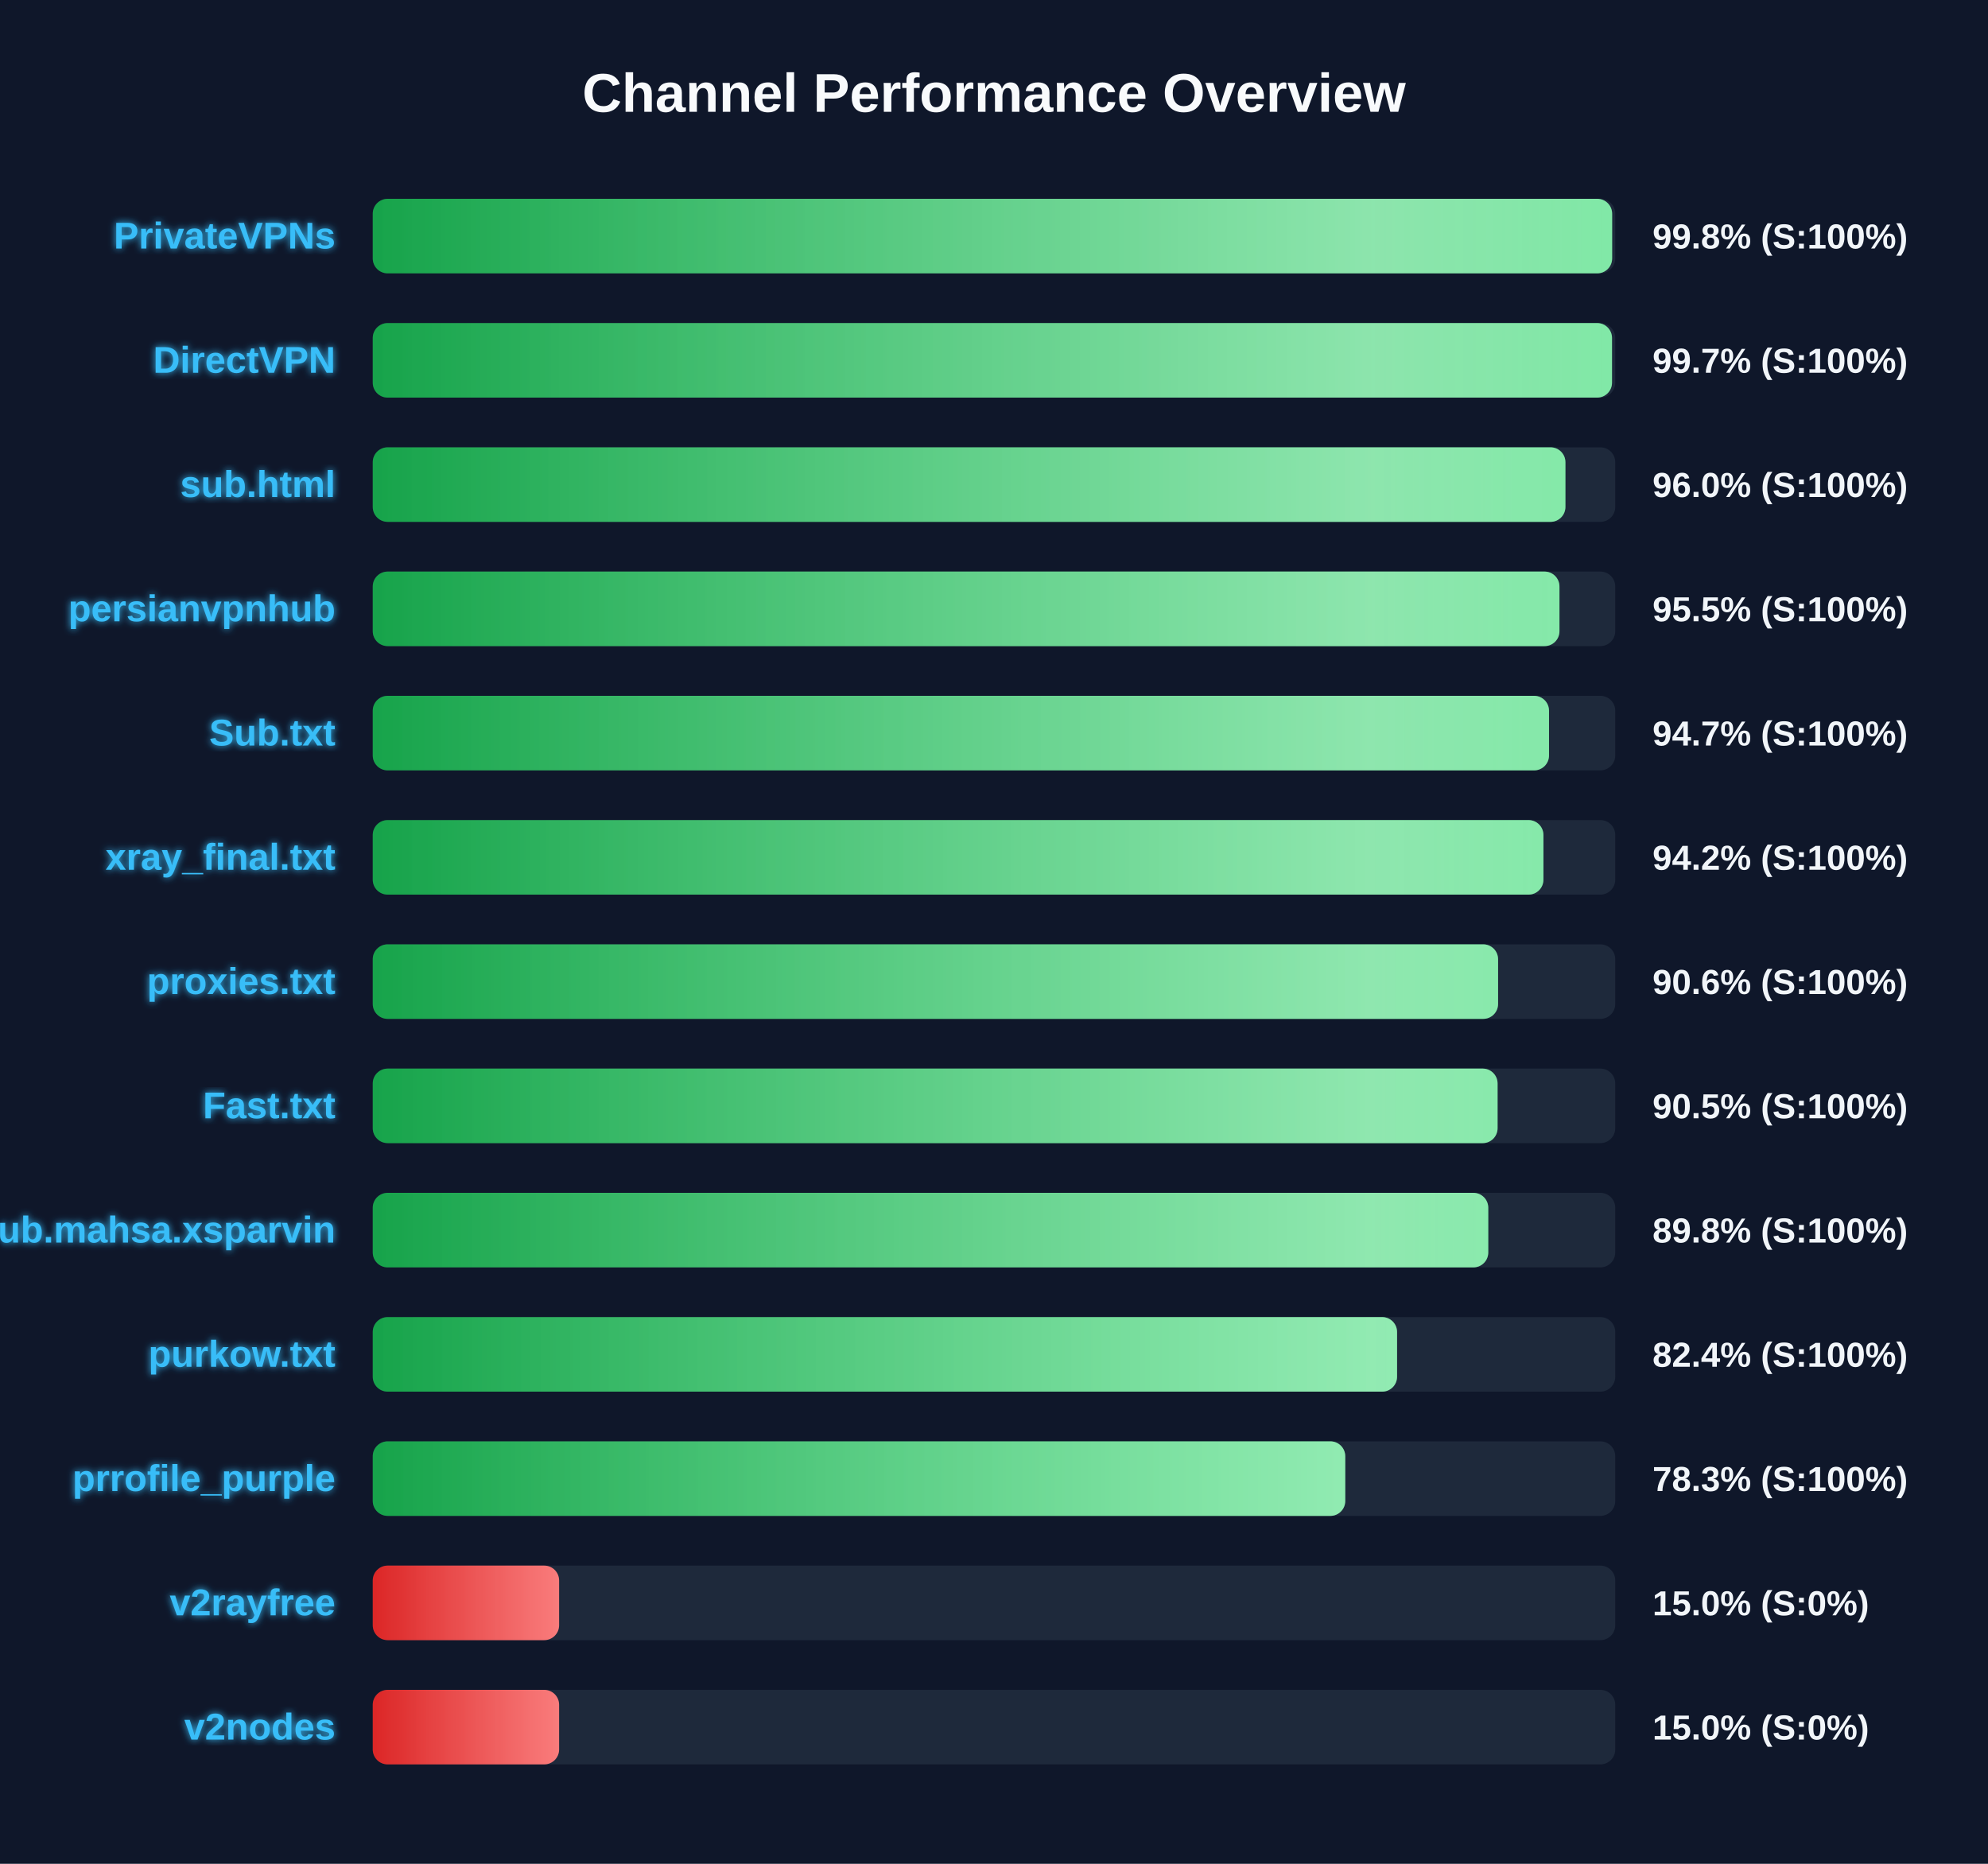
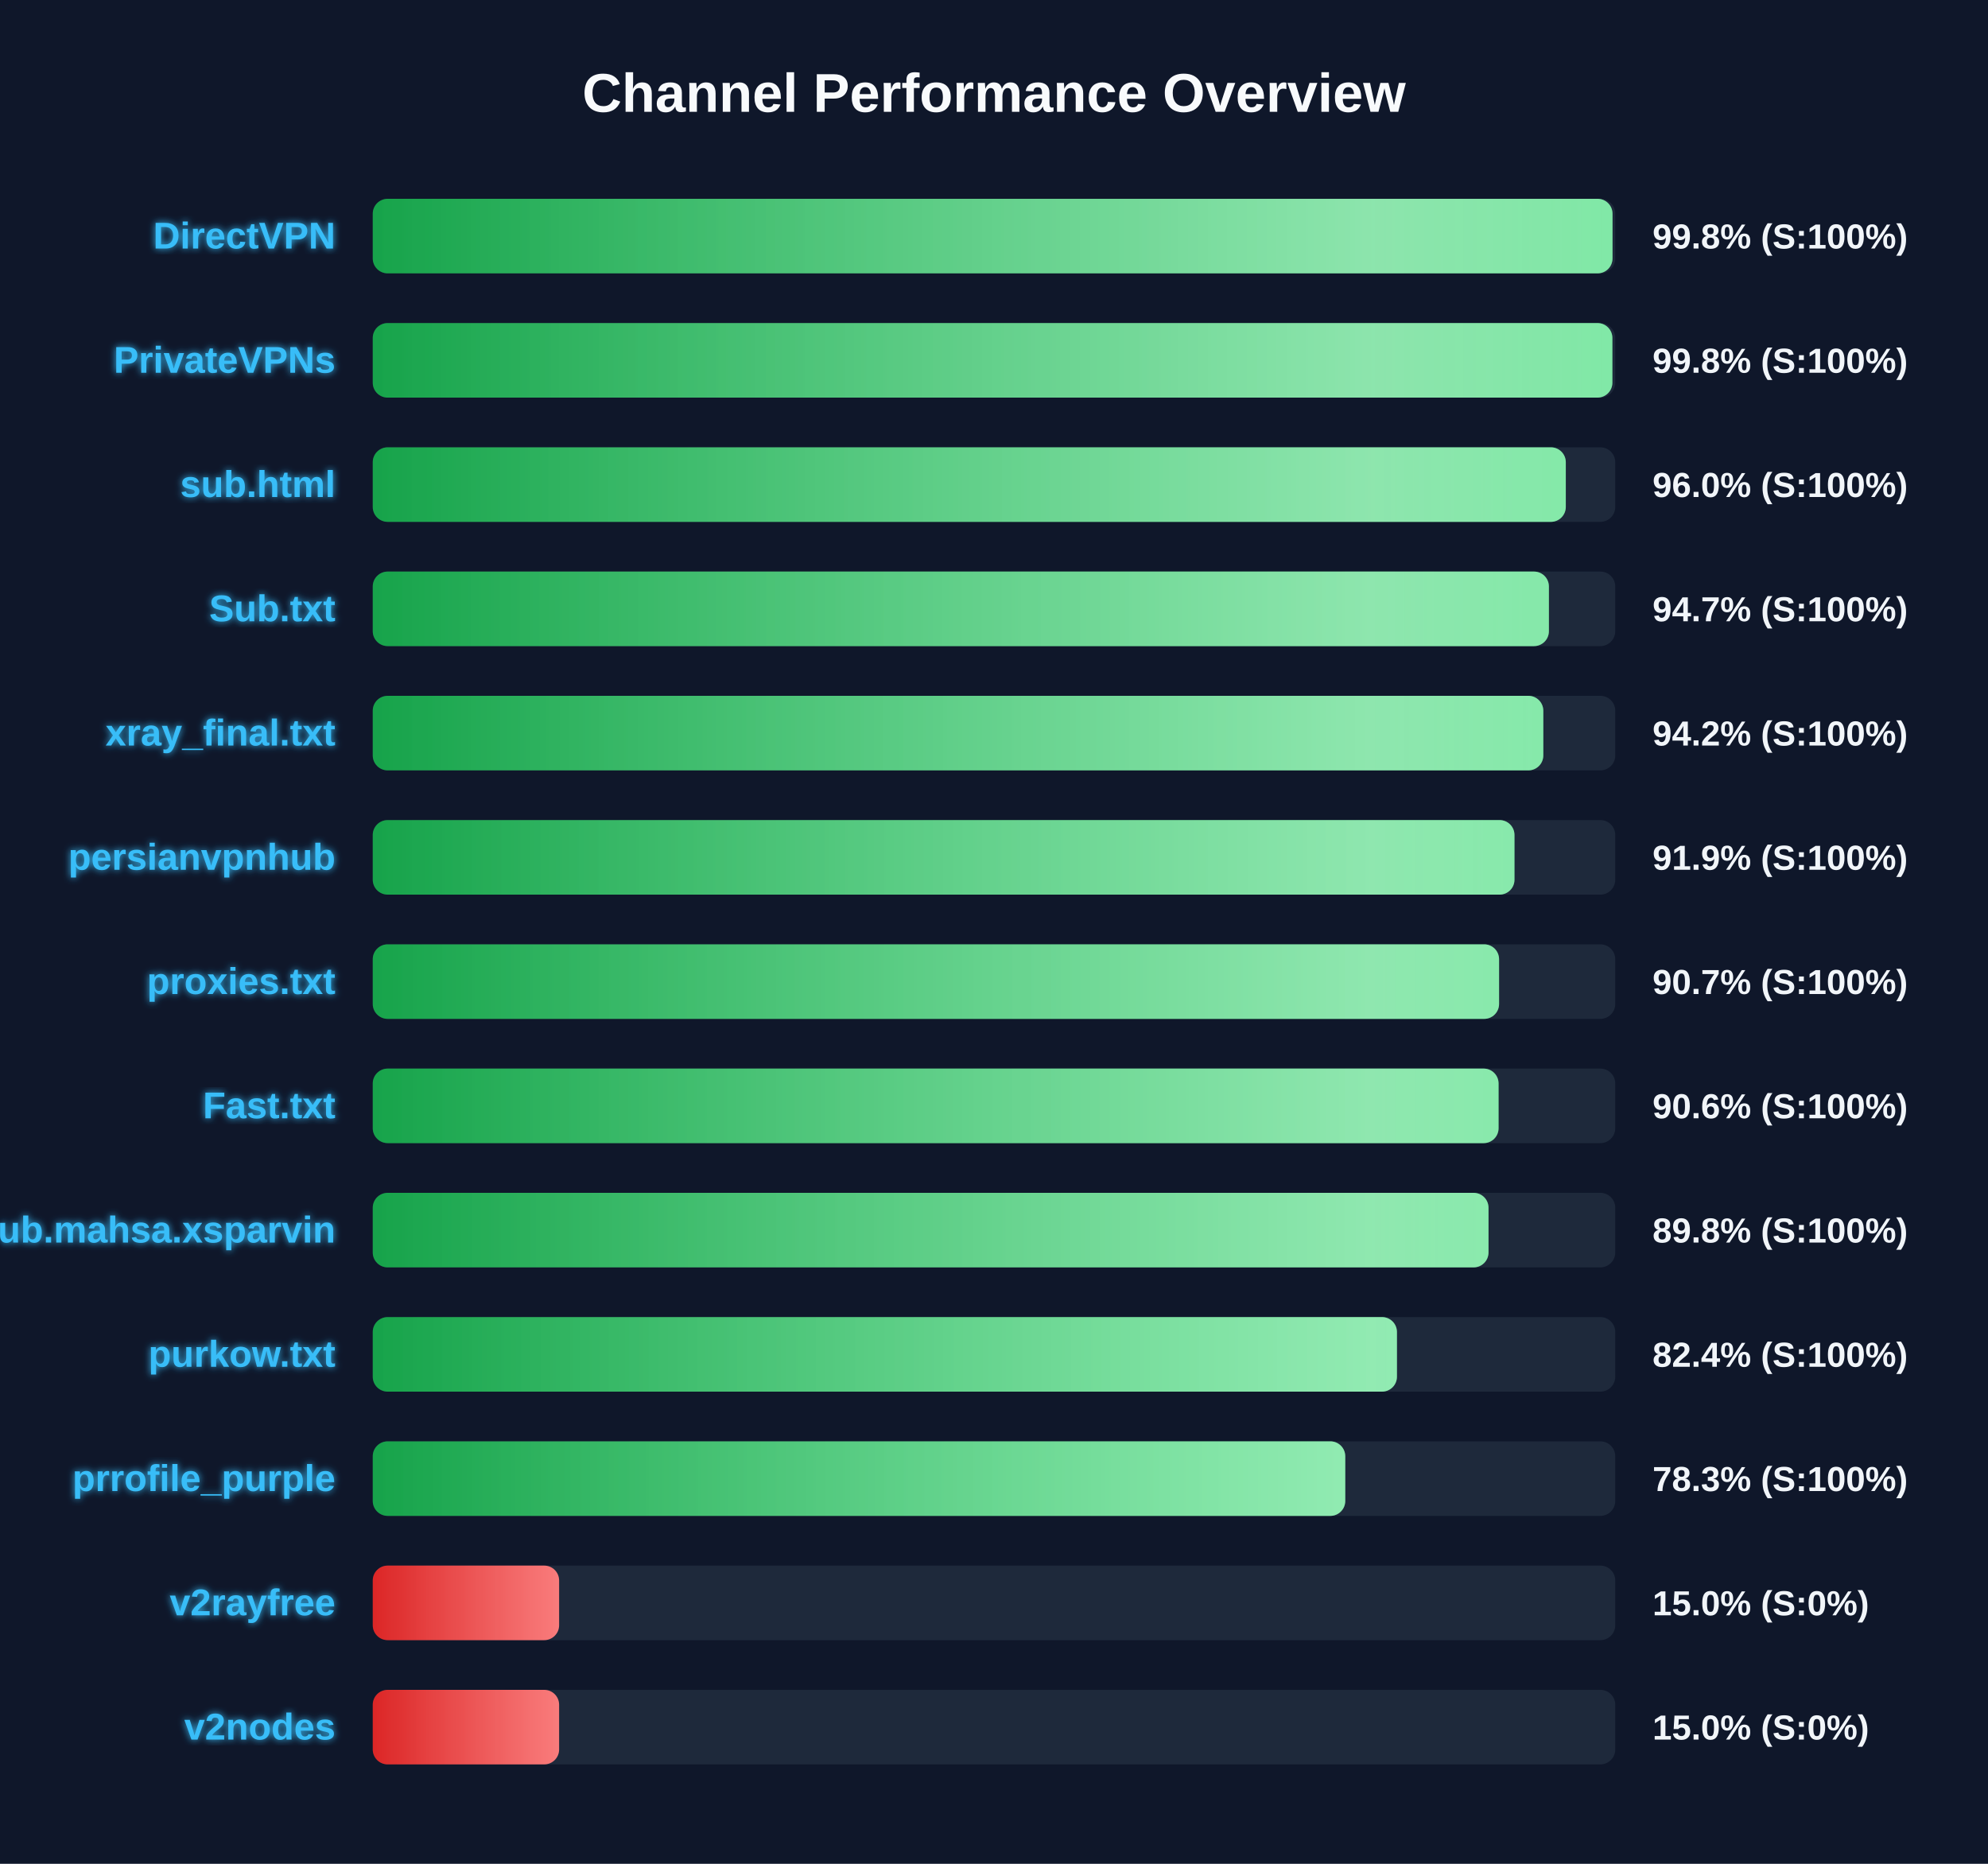
<svg xmlns="http://www.w3.org/2000/svg" width="800" height="750" version="1.1">
  <defs>
    <linearGradient id="grad-green" x1="0%" y1="0%" x2="100%" y2="0%">
      <stop offset="0%" stop-color="#16a34a" />
      <stop offset="100%" stop-color="#4ade80" />
    </linearGradient>
    <linearGradient id="grad-yellow" x1="0%" y1="0%" x2="100%" y2="0%">
      <stop offset="0%" stop-color="#ca8a04" />
      <stop offset="100%" stop-color="#fde047" />
    </linearGradient>
    <linearGradient id="grad-red" x1="0%" y1="0%" x2="100%" y2="0%">
      <stop offset="0%" stop-color="#dc2626" />
      <stop offset="100%" stop-color="#f87171" />
    </linearGradient>
    <linearGradient id="shimmer" x1="0%" y1="0%" x2="100%" y2="0%">
      <stop offset="0%" stop-color="rgba(255,255,255,0)" />
      <stop offset="50%" stop-color="rgba(255,255,255,0.4)" />
      <stop offset="100%" stop-color="rgba(255,255,255,0)" />
    </linearGradient>
    <filter id="glow" x="-20%" y="-20%" width="140%" height="140%">
      <feGaussianBlur stdDeviation="1.5" result="blur" />
      <feComposite in="SourceGraphic" in2="blur" operator="over" />
    </filter>
  </defs>
  <style>
        .bg-rect { fill: #0f172a; }
        .title { font: bold 22px 'Segoe UI', Arial, sans-serif; fill: #f8fafc; }
        .row { font: bold 15px 'Segoe UI', Arial, sans-serif; fill: #38bdf8; filter: url(#glow); }
        .score { font: bold 14px 'Segoe UI', Arial, sans-serif; fill: #f1f5f9; }
        @keyframes shimmer-anim {
            0% { transform: translateX(-100%); }
            100% { transform: translateX(200%); }
        }
        .shimmer-rect {
            animation: shimmer-anim 2.5s infinite linear;
        }
    </style>
  <rect width="100%" height="100%" class="bg-rect" />
  <text x="400" y="45" text-anchor="middle" class="title">Channel Performance Overview</text>
  <rect x="150" y="80" width="500" height="30" fill="#1e293b" rx="6" />
  <clipPath id="clip-0">
-     <rect x="150" y="80" width="498.75" height="30" rx="6" />
+     <rect x="150" y="80" width="498.9" height="30" rx="6" />
  </clipPath>
-   <rect x="150" y="80" width="498.75" height="30" fill="url(#grad-green)" rx="6" />
+   <rect x="150" y="80" width="498.9" height="30" fill="url(#grad-green)" rx="6" />
  <g clip-path="url(#clip-0)">
    <rect x="150" y="80" width="100%" height="30" fill="url(#shimmer)" class="shimmer-rect" />
  </g>
-   <text x="135" y="100" text-anchor="end" class="row">PrivateVPNs</text>
+   <text x="135" y="100" text-anchor="end" class="row">DirectVPN</text>
  <text x="665" y="100" text-anchor="start" class="score">99.8% (S:100%)</text>
  <rect x="150" y="130" width="500" height="30" fill="#1e293b" rx="6" />
  <clipPath id="clip-1">
-     <rect x="150" y="130" width="498.7" height="30" rx="6" />
+     <rect x="150" y="130" width="498.85" height="30" rx="6" />
  </clipPath>
-   <rect x="150" y="130" width="498.7" height="30" fill="url(#grad-green)" rx="6" />
+   <rect x="150" y="130" width="498.85" height="30" fill="url(#grad-green)" rx="6" />
  <g clip-path="url(#clip-1)">
    <rect x="150" y="130" width="100%" height="30" fill="url(#shimmer)" class="shimmer-rect" />
  </g>
-   <text x="135" y="150" text-anchor="end" class="row">DirectVPN</text>
-   <text x="665" y="150" text-anchor="start" class="score">99.7% (S:100%)</text>
+   <text x="135" y="150" text-anchor="end" class="row">PrivateVPNs</text>
+   <text x="665" y="150" text-anchor="start" class="score">99.8% (S:100%)</text>
  <rect x="150" y="180" width="500" height="30" fill="#1e293b" rx="6" />
  <clipPath id="clip-2">
-     <rect x="150" y="180" width="479.95" height="30" rx="6" />
+     <rect x="150" y="180" width="480.1" height="30" rx="6" />
  </clipPath>
-   <rect x="150" y="180" width="479.95" height="30" fill="url(#grad-green)" rx="6" />
+   <rect x="150" y="180" width="480.1" height="30" fill="url(#grad-green)" rx="6" />
  <g clip-path="url(#clip-2)">
    <rect x="150" y="180" width="100%" height="30" fill="url(#shimmer)" class="shimmer-rect" />
  </g>
  <text x="135" y="200" text-anchor="end" class="row">sub.html</text>
  <text x="665" y="200" text-anchor="start" class="score">96.0% (S:100%)</text>
  <rect x="150" y="230" width="500" height="30" fill="#1e293b" rx="6" />
  <clipPath id="clip-3">
-     <rect x="150" y="230" width="477.55" height="30" rx="6" />
+     <rect x="150" y="230" width="473.3" height="30" rx="6" />
  </clipPath>
-   <rect x="150" y="230" width="477.55" height="30" fill="url(#grad-green)" rx="6" />
+   <rect x="150" y="230" width="473.3" height="30" fill="url(#grad-green)" rx="6" />
  <g clip-path="url(#clip-3)">
    <rect x="150" y="230" width="100%" height="30" fill="url(#shimmer)" class="shimmer-rect" />
  </g>
-   <text x="135" y="250" text-anchor="end" class="row">persianvpnhub</text>
-   <text x="665" y="250" text-anchor="start" class="score">95.5% (S:100%)</text>
+   <text x="135" y="250" text-anchor="end" class="row">Sub.txt</text>
+   <text x="665" y="250" text-anchor="start" class="score">94.7% (S:100%)</text>
  <rect x="150" y="280" width="500" height="30" fill="#1e293b" rx="6" />
  <clipPath id="clip-4">
-     <rect x="150" y="280" width="473.35" height="30" rx="6" />
+     <rect x="150" y="280" width="471.05" height="30" rx="6" />
  </clipPath>
-   <rect x="150" y="280" width="473.35" height="30" fill="url(#grad-green)" rx="6" />
+   <rect x="150" y="280" width="471.05" height="30" fill="url(#grad-green)" rx="6" />
  <g clip-path="url(#clip-4)">
    <rect x="150" y="280" width="100%" height="30" fill="url(#shimmer)" class="shimmer-rect" />
  </g>
-   <text x="135" y="300" text-anchor="end" class="row">Sub.txt</text>
-   <text x="665" y="300" text-anchor="start" class="score">94.7% (S:100%)</text>
+   <text x="135" y="300" text-anchor="end" class="row">xray_final.txt</text>
+   <text x="665" y="300" text-anchor="start" class="score">94.2% (S:100%)</text>
  <rect x="150" y="330" width="500" height="30" fill="#1e293b" rx="6" />
  <clipPath id="clip-5">
-     <rect x="150" y="330" width="471.1" height="30" rx="6" />
+     <rect x="150" y="330" width="459.45" height="30" rx="6" />
  </clipPath>
-   <rect x="150" y="330" width="471.1" height="30" fill="url(#grad-green)" rx="6" />
+   <rect x="150" y="330" width="459.45" height="30" fill="url(#grad-green)" rx="6" />
  <g clip-path="url(#clip-5)">
    <rect x="150" y="330" width="100%" height="30" fill="url(#shimmer)" class="shimmer-rect" />
  </g>
-   <text x="135" y="350" text-anchor="end" class="row">xray_final.txt</text>
-   <text x="665" y="350" text-anchor="start" class="score">94.2% (S:100%)</text>
+   <text x="135" y="350" text-anchor="end" class="row">persianvpnhub</text>
+   <text x="665" y="350" text-anchor="start" class="score">91.9% (S:100%)</text>
  <rect x="150" y="380" width="500" height="30" fill="#1e293b" rx="6" />
  <clipPath id="clip-6">
-     <rect x="150" y="380" width="452.85" height="30" rx="6" />
+     <rect x="150" y="380" width="453.25" height="30" rx="6" />
  </clipPath>
-   <rect x="150" y="380" width="452.85" height="30" fill="url(#grad-green)" rx="6" />
+   <rect x="150" y="380" width="453.25" height="30" fill="url(#grad-green)" rx="6" />
  <g clip-path="url(#clip-6)">
    <rect x="150" y="380" width="100%" height="30" fill="url(#shimmer)" class="shimmer-rect" />
  </g>
  <text x="135" y="400" text-anchor="end" class="row">proxies.txt</text>
-   <text x="665" y="400" text-anchor="start" class="score">90.6% (S:100%)</text>
+   <text x="665" y="400" text-anchor="start" class="score">90.7% (S:100%)</text>
  <rect x="150" y="430" width="500" height="30" fill="#1e293b" rx="6" />
  <clipPath id="clip-7">
-     <rect x="150" y="430" width="452.65" height="30" rx="6" />
+     <rect x="150" y="430" width="453.05" height="30" rx="6" />
  </clipPath>
-   <rect x="150" y="430" width="452.65" height="30" fill="url(#grad-green)" rx="6" />
+   <rect x="150" y="430" width="453.05" height="30" fill="url(#grad-green)" rx="6" />
  <g clip-path="url(#clip-7)">
    <rect x="150" y="430" width="100%" height="30" fill="url(#shimmer)" class="shimmer-rect" />
  </g>
  <text x="135" y="450" text-anchor="end" class="row">Fast.txt</text>
-   <text x="665" y="450" text-anchor="start" class="score">90.5% (S:100%)</text>
+   <text x="665" y="450" text-anchor="start" class="score">90.6% (S:100%)</text>
  <rect x="150" y="480" width="500" height="30" fill="#1e293b" rx="6" />
  <clipPath id="clip-8">
-     <rect x="150" y="480" width="448.9" height="30" rx="6" />
+     <rect x="150" y="480" width="449.0" height="30" rx="6" />
  </clipPath>
-   <rect x="150" y="480" width="448.9" height="30" fill="url(#grad-green)" rx="6" />
+   <rect x="150" y="480" width="449.0" height="30" fill="url(#grad-green)" rx="6" />
  <g clip-path="url(#clip-8)">
    <rect x="150" y="480" width="100%" height="30" fill="url(#shimmer)" class="shimmer-rect" />
  </g>
  <text x="135" y="500" text-anchor="end" class="row">Sub.mahsa.xsparvin</text>
  <text x="665" y="500" text-anchor="start" class="score">89.8% (S:100%)</text>
  <rect x="150" y="530" width="500" height="30" fill="#1e293b" rx="6" />
  <clipPath id="clip-9">
-     <rect x="150" y="530" width="412.2" height="30" rx="6" />
+     <rect x="150" y="530" width="412.15" height="30" rx="6" />
  </clipPath>
-   <rect x="150" y="530" width="412.2" height="30" fill="url(#grad-green)" rx="6" />
+   <rect x="150" y="530" width="412.15" height="30" fill="url(#grad-green)" rx="6" />
  <g clip-path="url(#clip-9)">
    <rect x="150" y="530" width="100%" height="30" fill="url(#shimmer)" class="shimmer-rect" />
  </g>
  <text x="135" y="550" text-anchor="end" class="row">purkow.txt</text>
  <text x="665" y="550" text-anchor="start" class="score">82.4% (S:100%)</text>
  <rect x="150" y="580" width="500" height="30" fill="#1e293b" rx="6" />
  <clipPath id="clip-10">
    <rect x="150" y="580" width="391.35" height="30" rx="6" />
  </clipPath>
  <rect x="150" y="580" width="391.35" height="30" fill="url(#grad-green)" rx="6" />
  <g clip-path="url(#clip-10)">
    <rect x="150" y="580" width="100%" height="30" fill="url(#shimmer)" class="shimmer-rect" />
  </g>
  <text x="135" y="600" text-anchor="end" class="row">prrofile_purple</text>
  <text x="665" y="600" text-anchor="start" class="score">78.3% (S:100%)</text>
  <rect x="150" y="630" width="500" height="30" fill="#1e293b" rx="6" />
  <clipPath id="clip-11">
    <rect x="150" y="630" width="75.0" height="30" rx="6" />
  </clipPath>
  <rect x="150" y="630" width="75.0" height="30" fill="url(#grad-red)" rx="6" />
  <g clip-path="url(#clip-11)">
    <rect x="150" y="630" width="100%" height="30" fill="url(#shimmer)" class="shimmer-rect" />
  </g>
  <text x="135" y="650" text-anchor="end" class="row">v2rayfree</text>
  <text x="665" y="650" text-anchor="start" class="score">15.0% (S:0%)</text>
  <rect x="150" y="680" width="500" height="30" fill="#1e293b" rx="6" />
  <clipPath id="clip-12">
    <rect x="150" y="680" width="75.0" height="30" rx="6" />
  </clipPath>
  <rect x="150" y="680" width="75.0" height="30" fill="url(#grad-red)" rx="6" />
  <g clip-path="url(#clip-12)">
    <rect x="150" y="680" width="100%" height="30" fill="url(#shimmer)" class="shimmer-rect" />
  </g>
  <text x="135" y="700" text-anchor="end" class="row">v2nodes</text>
  <text x="665" y="700" text-anchor="start" class="score">15.0% (S:0%)</text>
</svg>
